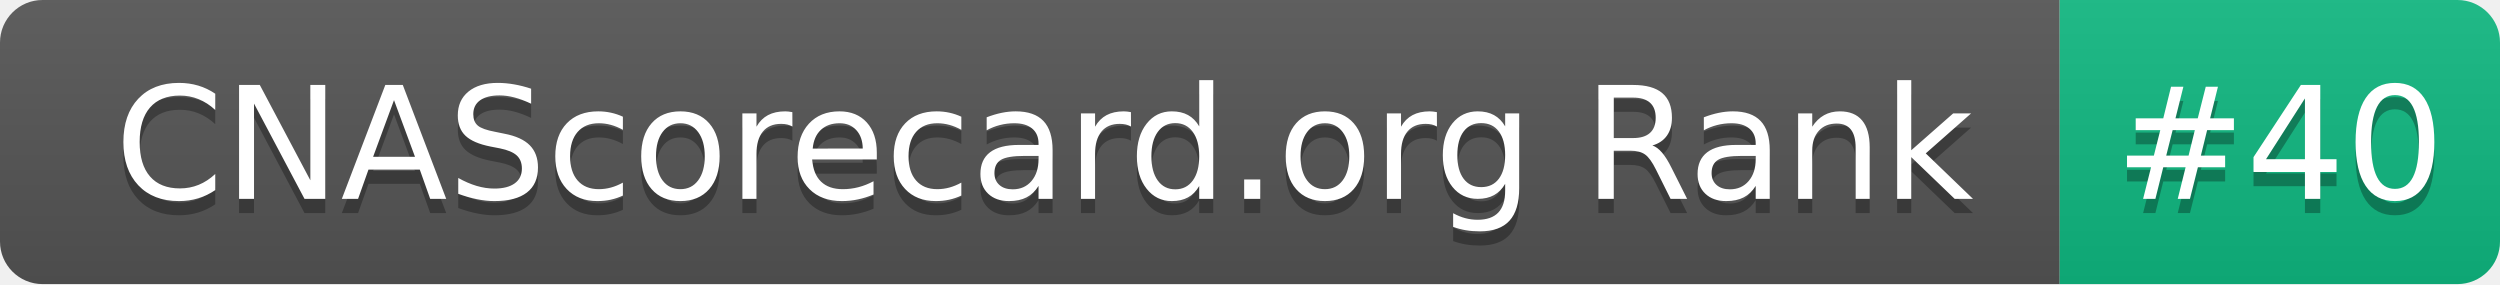
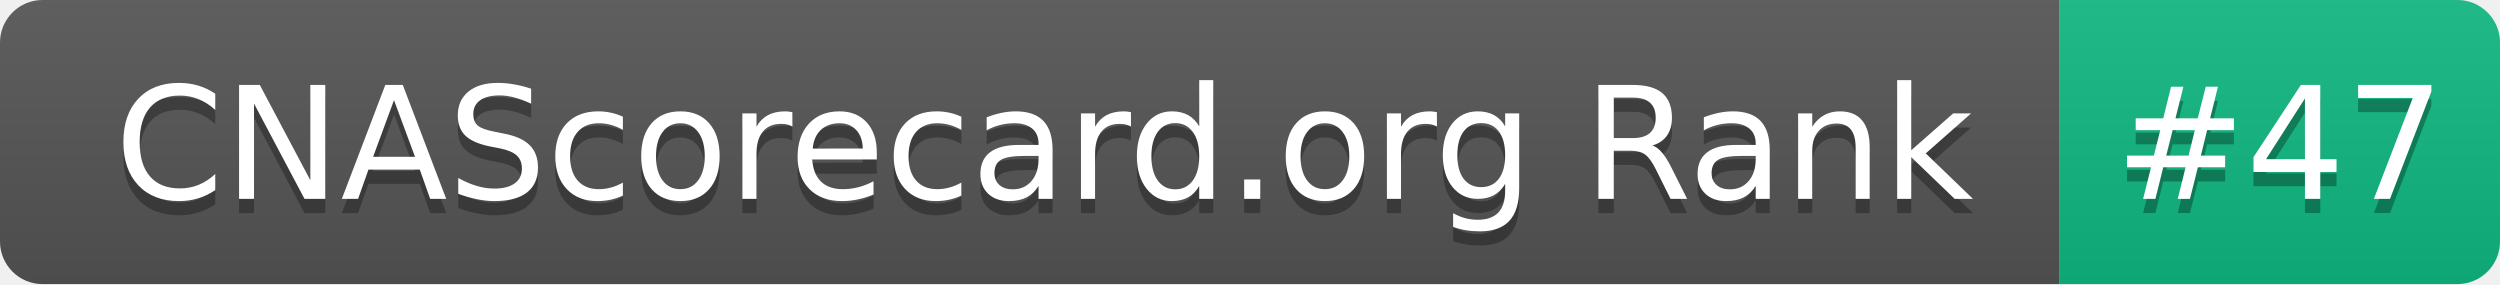
- <svg xmlns="http://www.w3.org/2000/svg" width="176" height="20" role="img" aria-label="CNAScorecard.org Rank: #40">
+ <svg xmlns="http://www.w3.org/2000/svg" width="176" height="20" role="img" aria-label="CNAScorecard.org Rank: #47">
  <linearGradient id="s" x2="0" y2="100%">
    <stop offset="0" stop-color="#bbb" stop-opacity=".1" />
    <stop offset="1" stop-opacity=".1" />
  </linearGradient>
  <clipPath id="r">
    <rect width="176" height="20" rx="3" fill="#fff" />
  </clipPath>
  <g clip-path="url(#r)">
    <rect width="145" height="20" fill="#555" />
    <rect x="145" width="31" height="20" fill="#10B981" />
    <rect width="176" height="20" fill="url(#s)" />
  </g>
  <g fill="#fff" text-anchor="middle" font-family="Verdana,Geneva,DejaVu Sans,sans-serif" text-rendering="geometricPrecision" font-size="110">
    <text aria-hidden="true" x="735" y="150" fill="#010101" fill-opacity=".3" transform="scale(.1)" textLength="1350">CNAScorecard.org Rank</text>
    <text x="735" y="140" transform="scale(.1)" fill="#fff" textLength="1350">CNAScorecard.org Rank</text>
-     <text aria-hidden="true" x="1605" y="150" fill="#010101" fill-opacity=".3" transform="scale(.1)" textLength="210">#40</text>
-     <text x="1605" y="140" transform="scale(.1)" fill="#fff" textLength="210">#40</text>
+     <text aria-hidden="true" x="1605" y="150" fill="#010101" fill-opacity=".3" transform="scale(.1)" textLength="210">#47</text>
+     <text x="1605" y="140" transform="scale(.1)" fill="#fff" textLength="210">#47</text>
  </g>
</svg>
